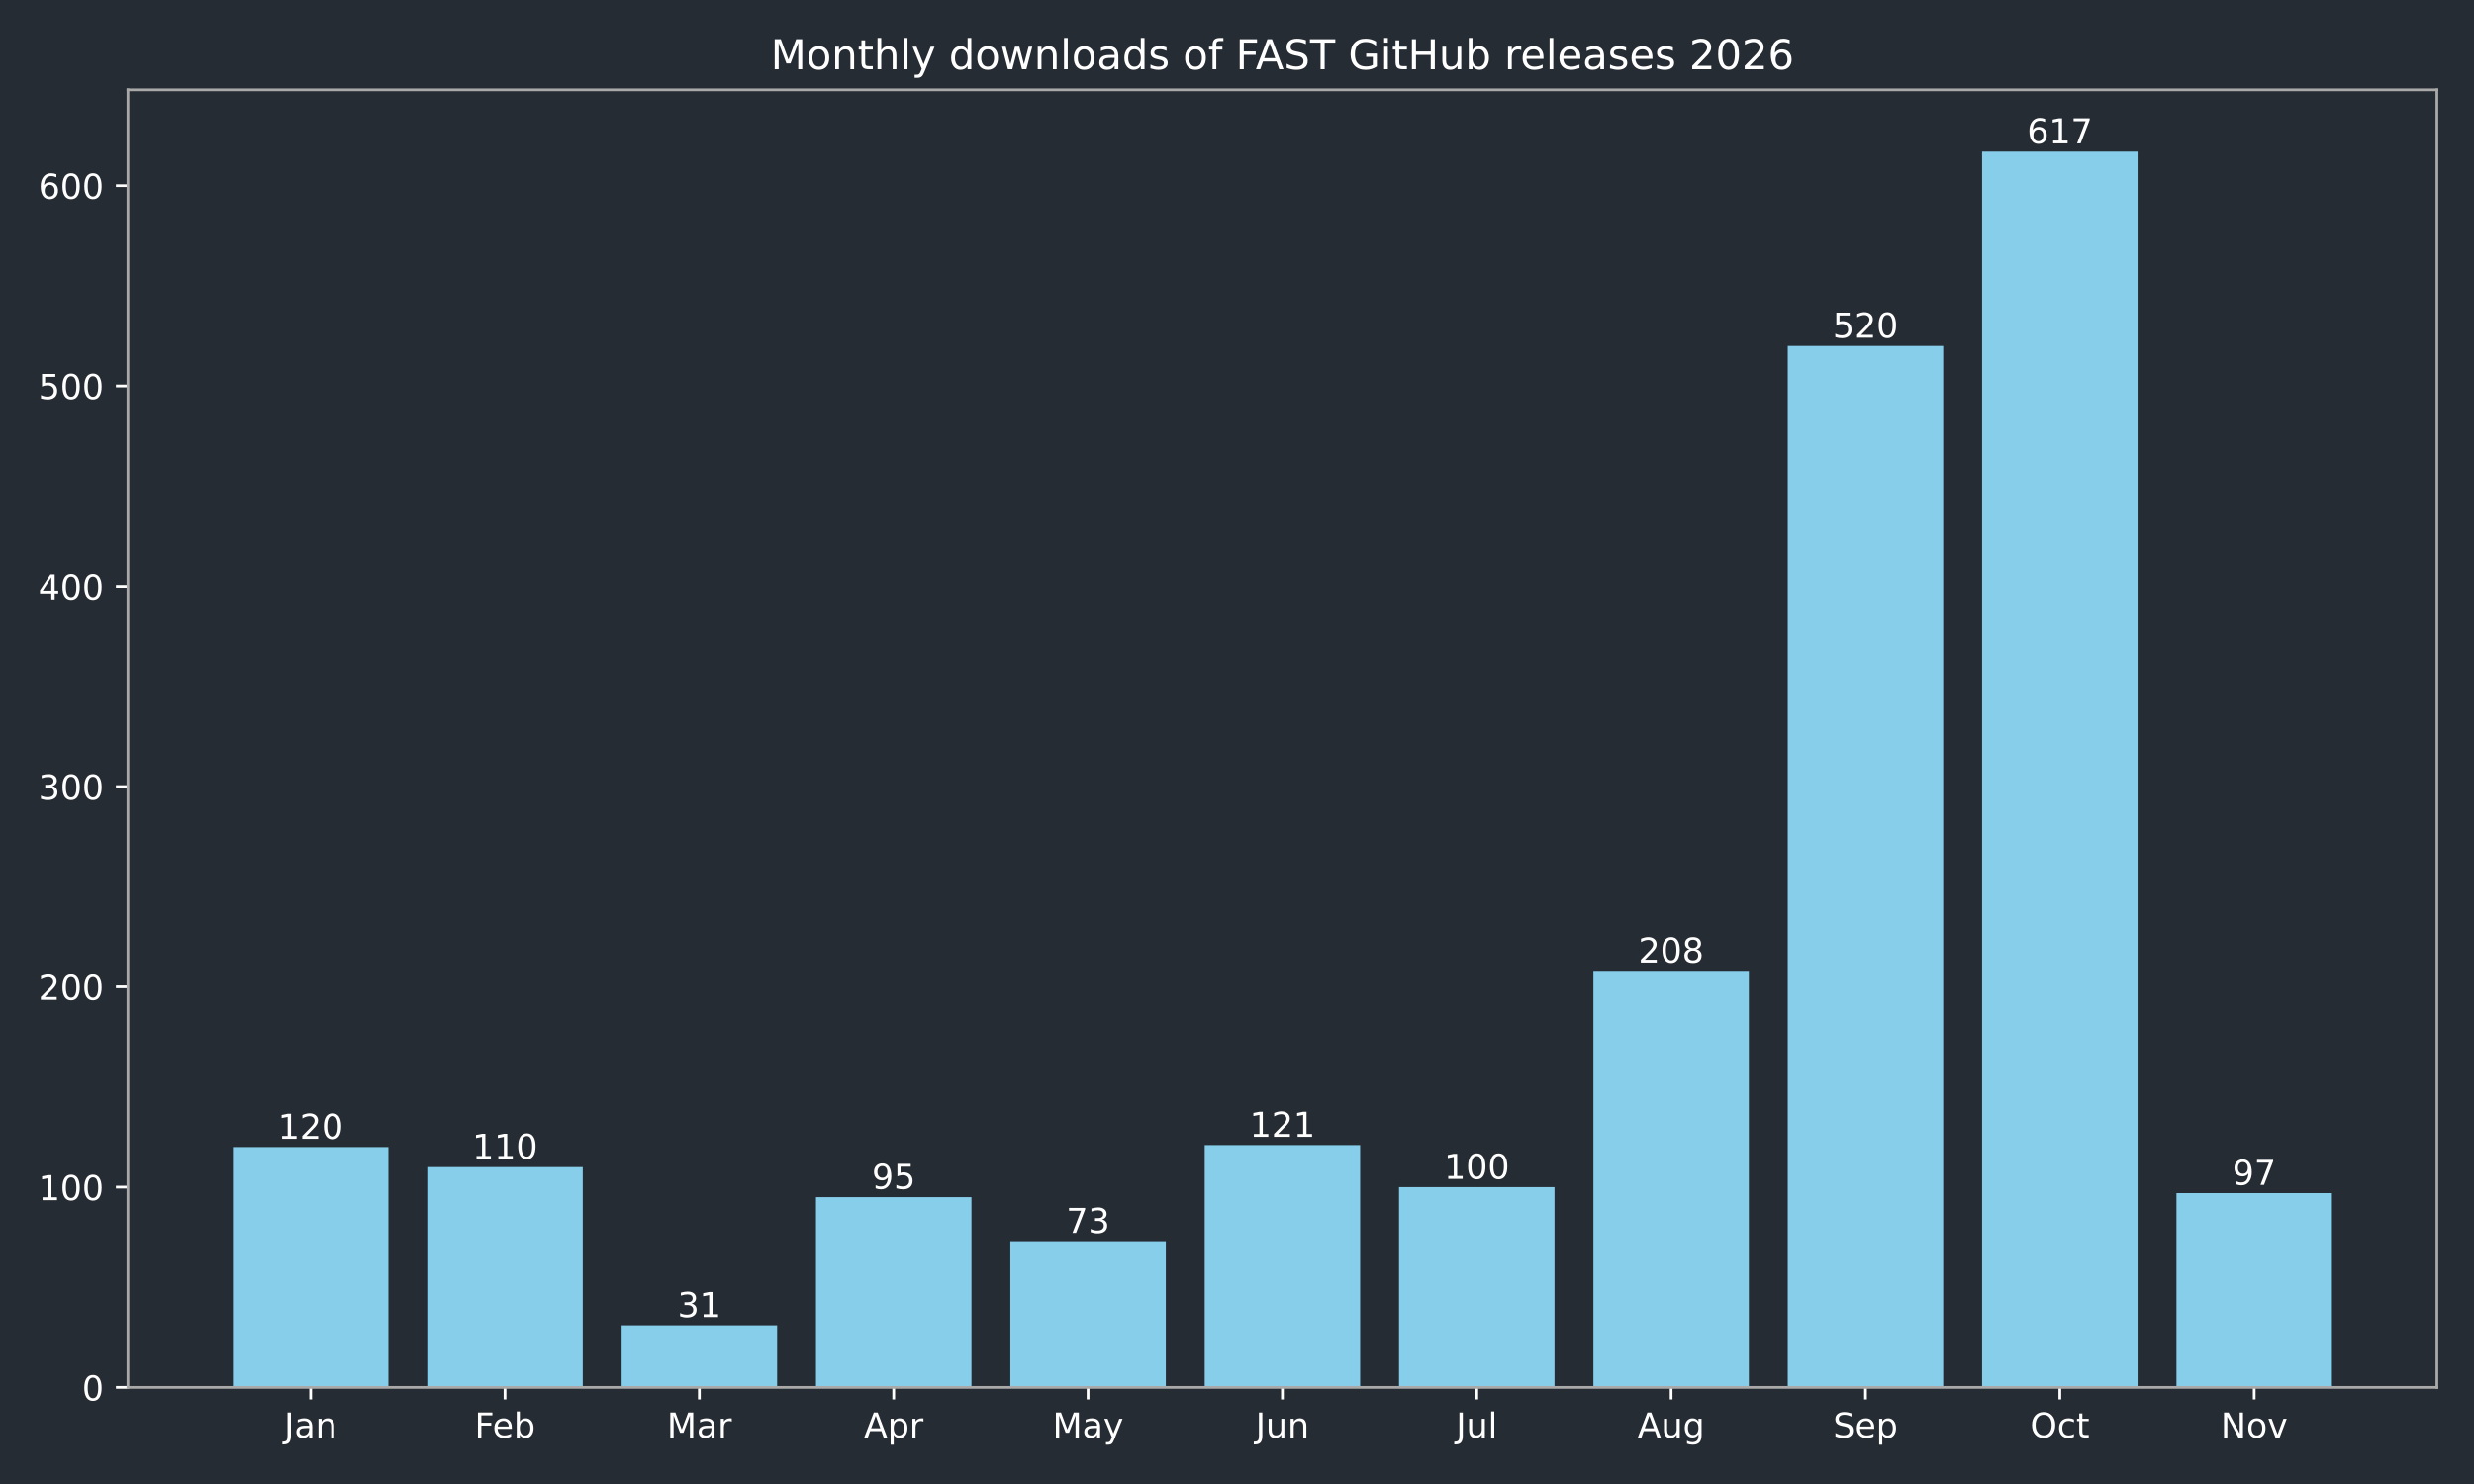
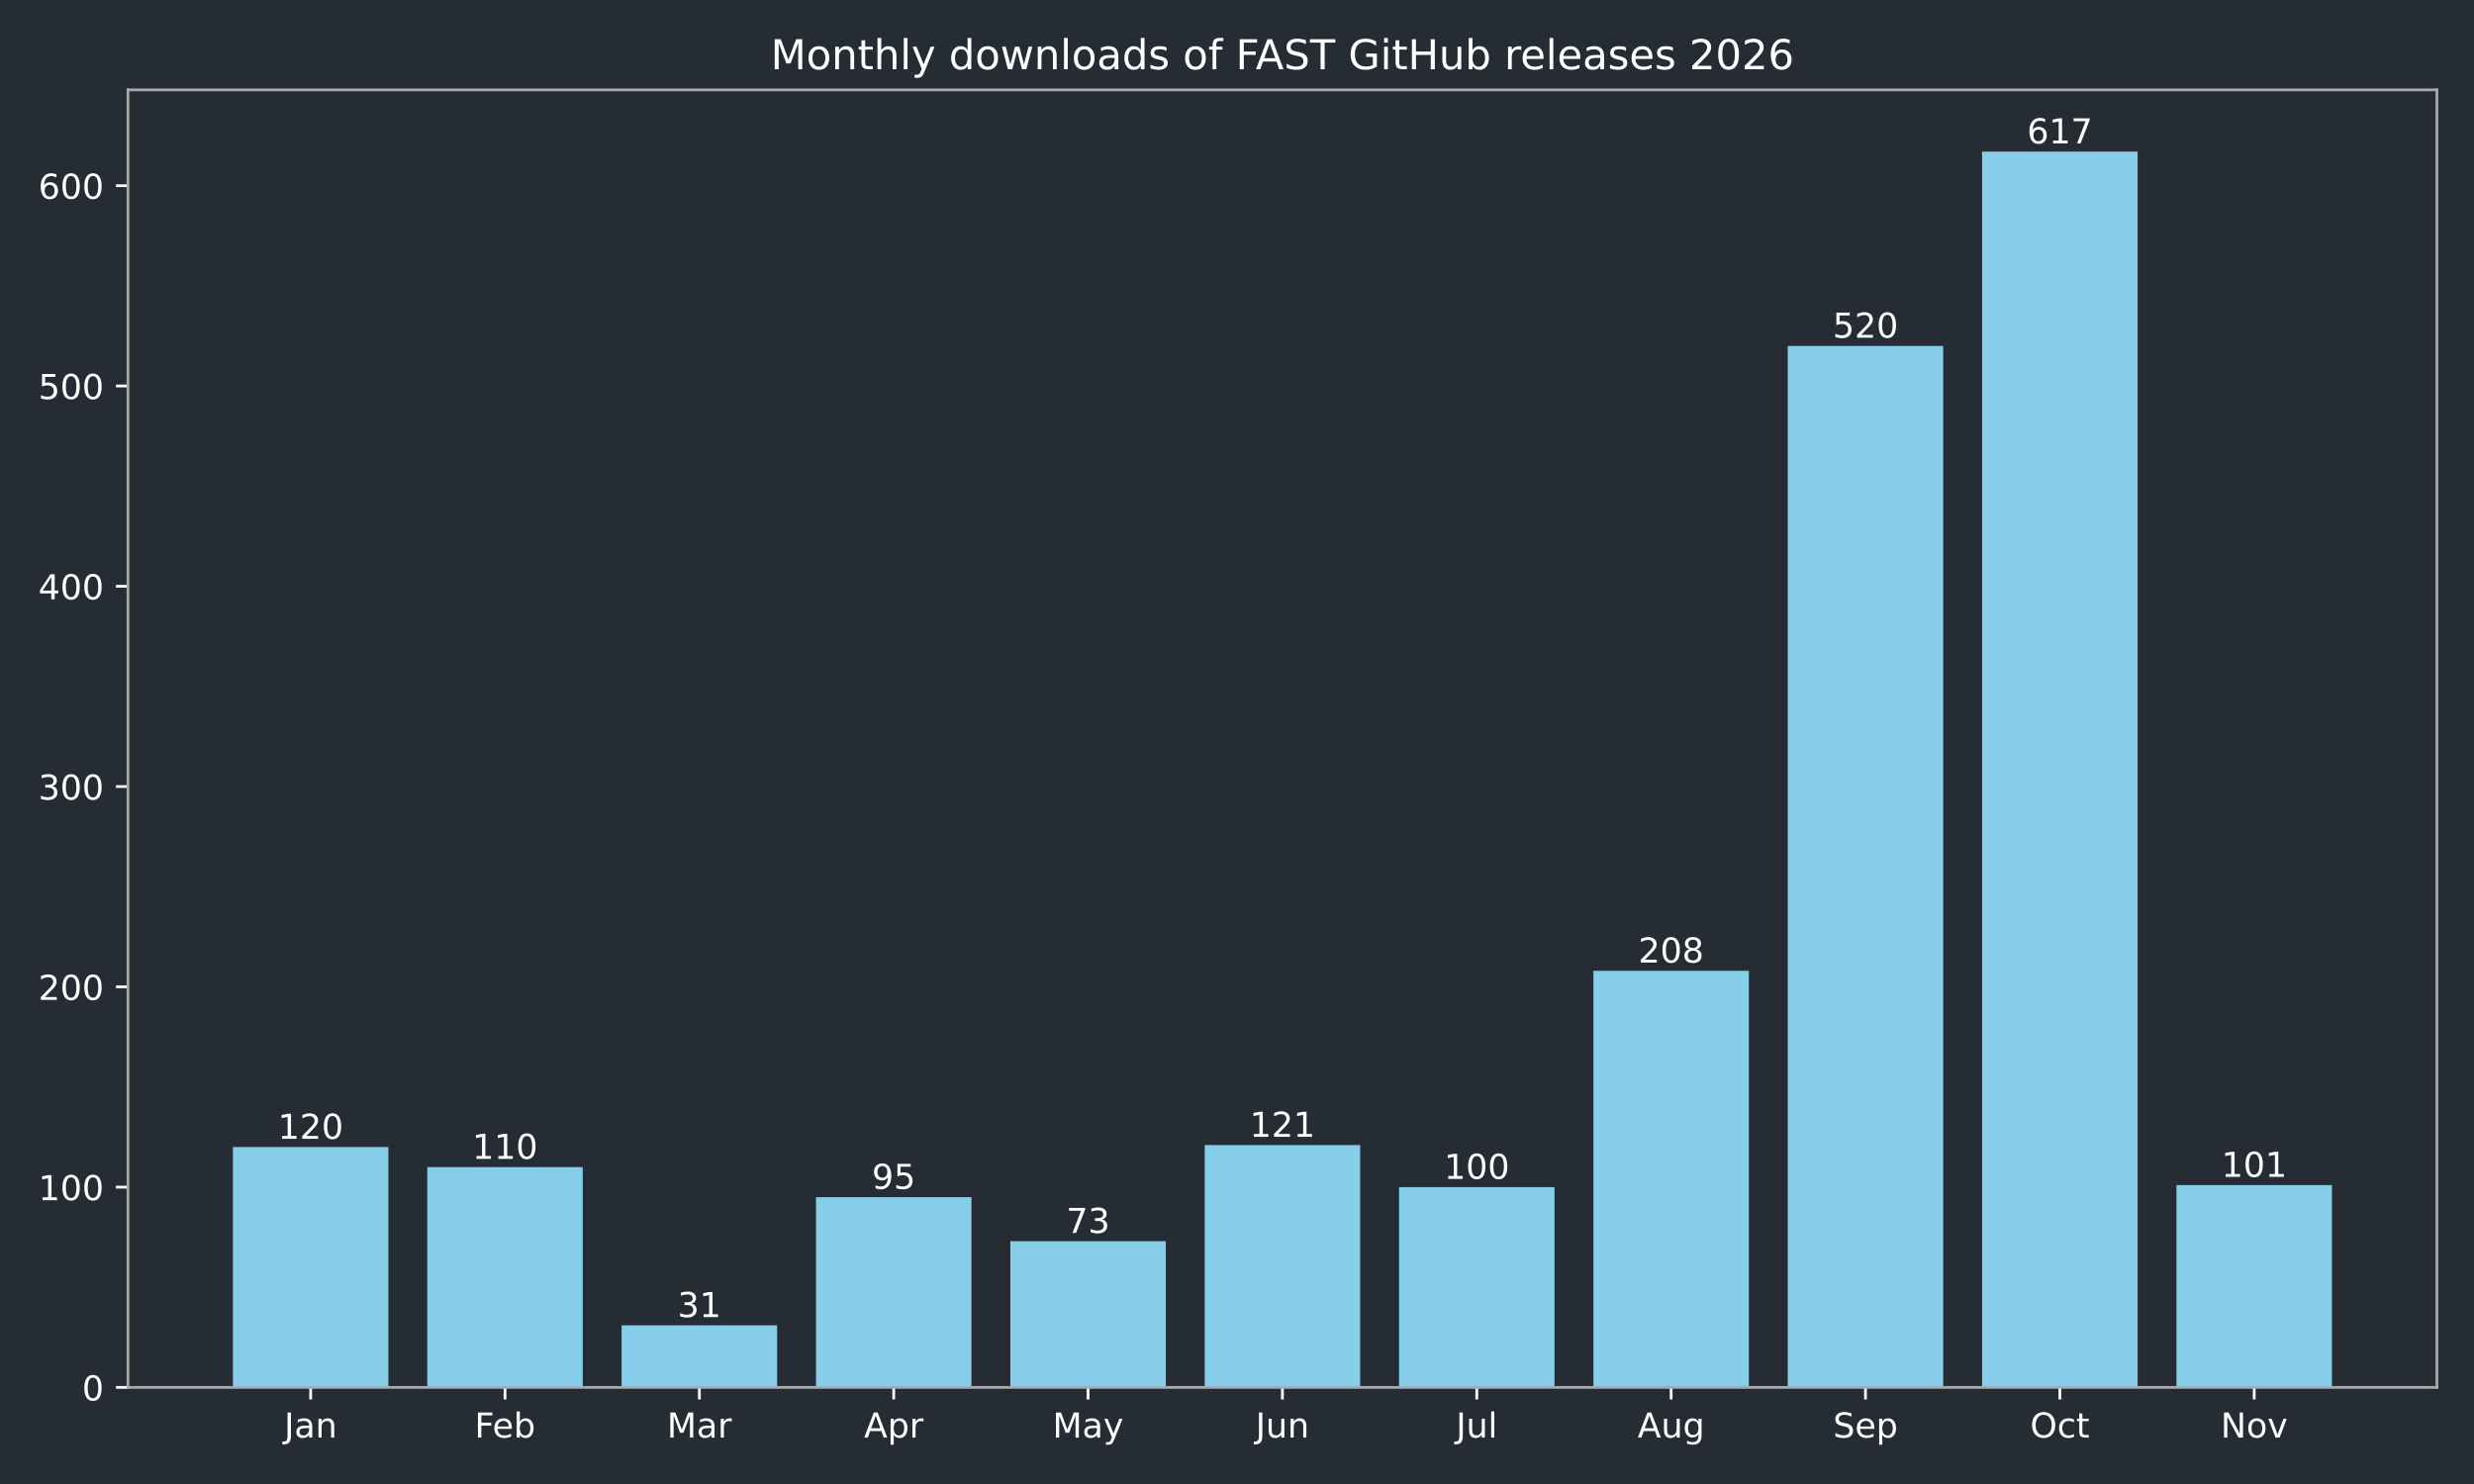
<svg xmlns="http://www.w3.org/2000/svg" xmlns:xlink="http://www.w3.org/1999/xlink" width="720pt" height="432pt" viewBox="0 0 720 432" version="1.1">
  <defs>
    <style type="text/css">*{stroke-linejoin: round; stroke-linecap: butt}</style>
  </defs>
  <g id="figure_1">
    <g id="patch_1">
      <path d="M 0 432  L 720 432  L 720 0  L 0 0  z " style="fill: #262c33" />
    </g>
    <g id="axes_1">
      <g id="patch_2">
        <path d="M 37.24 403.878  L 709.2 403.878  L 709.2 26.16  L 37.24 26.16  z " style="fill: #262c33" />
      </g>
      <g id="patch_3">
-         <path d="M 67.784 403.878  L 113.033 403.878  L 113.033 333.914  L 67.784 333.914  z " clip-path="url(#pc11a0928a8)" style="fill: #87ceeb" />
+         <path d="M 67.784 403.878  L 113.033 403.878  L 113.033 333.914  L 67.784 333.914  z " clip-path="url(#p9e10920377)" style="fill: #87ceeb" />
      </g>
      <g id="patch_4">
-         <path d="M 124.346 403.878  L 169.596 403.878  L 169.596 339.744  L 124.346 339.744  z " clip-path="url(#pc11a0928a8)" style="fill: #87ceeb" />
+         <path d="M 124.346 403.878  L 169.596 403.878  L 169.596 339.744  L 124.346 339.744  z " clip-path="url(#p9e10920377)" style="fill: #87ceeb" />
      </g>
      <g id="patch_5">
-         <path d="M 180.908 403.878  L 226.158 403.878  L 226.158 385.804  L 180.908 385.804  z " clip-path="url(#pc11a0928a8)" style="fill: #87ceeb" />
+         <path d="M 180.908 403.878  L 226.158 403.878  L 226.158 385.804  L 180.908 385.804  z " clip-path="url(#p9e10920377)" style="fill: #87ceeb" />
      </g>
      <g id="patch_6">
-         <path d="M 237.471 403.878  L 282.72 403.878  L 282.72 348.49  L 237.471 348.49  z " clip-path="url(#pc11a0928a8)" style="fill: #87ceeb" />
+         <path d="M 237.471 403.878  L 282.72 403.878  L 282.72 348.49  L 237.471 348.49  z " clip-path="url(#p9e10920377)" style="fill: #87ceeb" />
      </g>
      <g id="patch_7">
-         <path d="M 294.033 403.878  L 339.283 403.878  L 339.283 361.316  L 294.033 361.316  z " clip-path="url(#pc11a0928a8)" style="fill: #87ceeb" />
+         <path d="M 294.033 403.878  L 339.283 403.878  L 339.283 361.316  L 294.033 361.316  z " clip-path="url(#p9e10920377)" style="fill: #87ceeb" />
      </g>
      <g id="patch_8">
-         <path d="M 350.595 403.878  L 395.845 403.878  L 395.845 333.331  L 350.595 333.331  z " clip-path="url(#pc11a0928a8)" style="fill: #87ceeb" />
+         <path d="M 350.595 403.878  L 395.845 403.878  L 395.845 333.331  L 350.595 333.331  z " clip-path="url(#p9e10920377)" style="fill: #87ceeb" />
      </g>
      <g id="patch_9">
-         <path d="M 407.157 403.878  L 452.407 403.878  L 452.407 345.574  L 407.157 345.574  z " clip-path="url(#pc11a0928a8)" style="fill: #87ceeb" />
+         <path d="M 407.157 403.878  L 452.407 403.878  L 452.407 345.574  L 407.157 345.574  z " clip-path="url(#p9e10920377)" style="fill: #87ceeb" />
      </g>
      <g id="patch_10">
-         <path d="M 463.72 403.878  L 508.969 403.878  L 508.969 282.607  L 463.72 282.607  z " clip-path="url(#pc11a0928a8)" style="fill: #87ceeb" />
+         <path d="M 463.72 403.878  L 508.969 403.878  L 508.969 282.607  L 463.72 282.607  z " clip-path="url(#p9e10920377)" style="fill: #87ceeb" />
      </g>
      <g id="patch_11">
-         <path d="M 520.282 403.878  L 565.532 403.878  L 565.532 100.701  L 520.282 100.701  z " clip-path="url(#pc11a0928a8)" style="fill: #87ceeb" />
+         <path d="M 520.282 403.878  L 565.532 403.878  L 565.532 100.701  L 520.282 100.701  z " clip-path="url(#p9e10920377)" style="fill: #87ceeb" />
      </g>
      <g id="patch_12">
-         <path d="M 576.844 403.878  L 622.094 403.878  L 622.094 44.147  L 576.844 44.147  z " clip-path="url(#pc11a0928a8)" style="fill: #87ceeb" />
+         <path d="M 576.844 403.878  L 622.094 403.878  L 622.094 44.147  L 576.844 44.147  z " clip-path="url(#p9e10920377)" style="fill: #87ceeb" />
      </g>
      <g id="patch_13">
-         <path d="M 633.407 403.878  L 678.656 403.878  L 678.656 347.323  L 633.407 347.323  z " clip-path="url(#pc11a0928a8)" style="fill: #87ceeb" />
+         <path d="M 633.407 403.878  L 678.656 403.878  L 678.656 344.991  L 633.407 344.991  z " clip-path="url(#p9e10920377)" style="fill: #87ceeb" />
      </g>
      <g id="matplotlib.axis_1">
        <g id="xtick_1">
          <g id="line2d_1">
            <defs>
-               <path id="m637daa5598" d="M 0 0  L 0 3.5  " style="stroke: #ffffff; stroke-width: 0.8" />
+               <path id="m43252541aa" d="M 0 0  L 0 3.5  " style="stroke: #ffffff; stroke-width: 0.8" />
            </defs>
            <g>
-               <use xlink:href="#m637daa5598" x="90.409" y="403.878" style="fill: #ffffff; stroke: #ffffff; stroke-width: 0.8" />
+               <use xlink:href="#m43252541aa" x="90.409" y="403.878" style="fill: #ffffff; stroke: #ffffff; stroke-width: 0.8" />
            </g>
          </g>
          <g id="text_1">
            <g style="fill: #ffffff" transform="translate(82.70074 418.4753) scale(0.1 -0.1)">
              <defs>
                <path id="DejaVuSans-2d" d="M 628 4666  L 1259 4666  L 1259 325  Q 1259 -519 939 -900  Q 619 -1281 -91 -1281  L -331 -1281  L -331 -750  L -134 -750  Q 284 -750 456 -515  Q 628 -281 628 325  L 628 4666  z " transform="scale(0.015625)" />
                <path id="DejaVuSans-44" d="M 2194 1759  Q 1497 1759 1228 1600  Q 959 1441 959 1056  Q 959 750 1161 570  Q 1363 391 1709 391  Q 2188 391 2477 730  Q 2766 1069 2766 1631  L 2766 1759  L 2194 1759  z M 3341 1997  L 3341 0  L 2766 0  L 2766 531  Q 2569 213 2275 61  Q 1981 -91 1556 -91  Q 1019 -91 701 211  Q 384 513 384 1019  Q 384 1609 779 1909  Q 1175 2209 1959 2209  L 2766 2209  L 2766 2266  Q 2766 2663 2505 2880  Q 2244 3097 1772 3097  Q 1472 3097 1187 3025  Q 903 2953 641 2809  L 641 3341  Q 956 3463 1253 3523  Q 1550 3584 1831 3584  Q 2591 3584 2966 3190  Q 3341 2797 3341 1997  z " transform="scale(0.015625)" />
                <path id="DejaVuSans-51" d="M 3513 2113  L 3513 0  L 2938 0  L 2938 2094  Q 2938 2591 2744 2837  Q 2550 3084 2163 3084  Q 1697 3084 1428 2787  Q 1159 2491 1159 1978  L 1159 0  L 581 0  L 581 3500  L 1159 3500  L 1159 2956  Q 1366 3272 1645 3428  Q 1925 3584 2291 3584  Q 2894 3584 3203 3211  Q 3513 2838 3513 2113  z " transform="scale(0.015625)" />
              </defs>
              <use xlink:href="#DejaVuSans-2d" />
              <use xlink:href="#DejaVuSans-44" transform="translate(29.5 0)" />
              <use xlink:href="#DejaVuSans-51" transform="translate(90.78125 0)" />
            </g>
          </g>
        </g>
        <g id="xtick_2">
          <g id="line2d_2">
            <g>
-               <use xlink:href="#m637daa5598" x="146.971" y="403.878" style="fill: #ffffff; stroke: #ffffff; stroke-width: 0.8" />
+               <use xlink:href="#m43252541aa" x="146.971" y="403.878" style="fill: #ffffff; stroke: #ffffff; stroke-width: 0.8" />
            </g>
          </g>
          <g id="text_2">
            <g style="fill: #ffffff" transform="translate(138.1177 418.4761) scale(0.1 -0.1)">
              <defs>
                <path id="DejaVuSans-29" d="M 628 4666  L 3309 4666  L 3309 4134  L 1259 4134  L 1259 2759  L 3109 2759  L 3109 2228  L 1259 2228  L 1259 0  L 628 0  L 628 4666  z " transform="scale(0.015625)" />
                <path id="DejaVuSans-48" d="M 3597 1894  L 3597 1613  L 953 1613  Q 991 1019 1311 708  Q 1631 397 2203 397  Q 2534 397 2845 478  Q 3156 559 3463 722  L 3463 178  Q 3153 47 2828 -22  Q 2503 -91 2169 -91  Q 1331 -91 842 396  Q 353 884 353 1716  Q 353 2575 817 3079  Q 1281 3584 2069 3584  Q 2775 3584 3186 3129  Q 3597 2675 3597 1894  z M 3022 2063  Q 3016 2534 2758 2815  Q 2500 3097 2075 3097  Q 1594 3097 1305 2825  Q 1016 2553 972 2059  L 3022 2063  z " transform="scale(0.015625)" />
                <path id="DejaVuSans-45" d="M 3116 1747  Q 3116 2381 2855 2742  Q 2594 3103 2138 3103  Q 1681 3103 1420 2742  Q 1159 2381 1159 1747  Q 1159 1113 1420 752  Q 1681 391 2138 391  Q 2594 391 2855 752  Q 3116 1113 3116 1747  z M 1159 2969  Q 1341 3281 1617 3432  Q 1894 3584 2278 3584  Q 2916 3584 3314 3078  Q 3713 2572 3713 1747  Q 3713 922 3314 415  Q 2916 -91 2278 -91  Q 1894 -91 1617 61  Q 1341 213 1159 525  L 1159 0  L 581 0  L 581 4863  L 1159 4863  L 1159 2969  z " transform="scale(0.015625)" />
              </defs>
              <use xlink:href="#DejaVuSans-29" />
              <use xlink:href="#DejaVuSans-48" transform="translate(52.04688 0)" />
              <use xlink:href="#DejaVuSans-45" transform="translate(113.5781 0)" />
            </g>
          </g>
        </g>
        <g id="xtick_3">
          <g id="line2d_3">
            <g>
-               <use xlink:href="#m637daa5598" x="203.533" y="403.878" style="fill: #ffffff; stroke: #ffffff; stroke-width: 0.8" />
+               <use xlink:href="#m43252541aa" x="203.533" y="403.878" style="fill: #ffffff; stroke: #ffffff; stroke-width: 0.8" />
            </g>
          </g>
          <g id="text_3">
            <g style="fill: #ffffff" transform="translate(194.0995 418.4753) scale(0.1 -0.1)">
              <defs>
                <path id="DejaVuSans-30" d="M 628 4666  L 1569 4666  L 2759 1491  L 3956 4666  L 4897 4666  L 4897 0  L 4281 0  L 4281 4097  L 3078 897  L 2444 897  L 1241 4097  L 1241 0  L 628 0  L 628 4666  z " transform="scale(0.015625)" />
                <path id="DejaVuSans-55" d="M 2631 2963  Q 2534 3019 2420 3045  Q 2306 3072 2169 3072  Q 1681 3072 1420 2755  Q 1159 2438 1159 1844  L 1159 0  L 581 0  L 581 3500  L 1159 3500  L 1159 2956  Q 1341 3275 1631 3429  Q 1922 3584 2338 3584  Q 2397 3584 2469 3576  Q 2541 3569 2628 3553  L 2631 2963  z " transform="scale(0.015625)" />
              </defs>
              <use xlink:href="#DejaVuSans-30" />
              <use xlink:href="#DejaVuSans-44" transform="translate(86.28125 0)" />
              <use xlink:href="#DejaVuSans-55" transform="translate(147.5625 0)" />
            </g>
          </g>
        </g>
        <g id="xtick_4">
          <g id="line2d_4">
            <g>
-               <use xlink:href="#m637daa5598" x="260.095" y="403.878" style="fill: #ffffff; stroke: #ffffff; stroke-width: 0.8" />
+               <use xlink:href="#m43252541aa" x="260.095" y="403.878" style="fill: #ffffff; stroke: #ffffff; stroke-width: 0.8" />
            </g>
          </g>
          <g id="text_4">
            <g style="fill: #ffffff" transform="translate(251.4454 418.4753) scale(0.1 -0.1)">
              <defs>
                <path id="DejaVuSans-24" d="M 2188 4044  L 1331 1722  L 3047 1722  L 2188 4044  z M 1831 4666  L 2547 4666  L 4325 0  L 3669 0  L 3244 1197  L 1141 1197  L 716 0  L 50 0  L 1831 4666  z " transform="scale(0.015625)" />
                <path id="DejaVuSans-53" d="M 1159 525  L 1159 -1331  L 581 -1331  L 581 3500  L 1159 3500  L 1159 2969  Q 1341 3281 1617 3432  Q 1894 3584 2278 3584  Q 2916 3584 3314 3078  Q 3713 2572 3713 1747  Q 3713 922 3314 415  Q 2916 -91 2278 -91  Q 1894 -91 1617 61  Q 1341 213 1159 525  z M 3116 1747  Q 3116 2381 2855 2742  Q 2594 3103 2138 3103  Q 1681 3103 1420 2742  Q 1159 2381 1159 1747  Q 1159 1113 1420 752  Q 1681 391 2138 391  Q 2594 391 2855 752  Q 3116 1113 3116 1747  z " transform="scale(0.015625)" />
              </defs>
              <use xlink:href="#DejaVuSans-24" />
              <use xlink:href="#DejaVuSans-53" transform="translate(68.40625 0)" />
              <use xlink:href="#DejaVuSans-55" transform="translate(131.8906 0)" />
            </g>
          </g>
        </g>
        <g id="xtick_5">
          <g id="line2d_5">
            <g>
-               <use xlink:href="#m637daa5598" x="316.658" y="403.878" style="fill: #ffffff; stroke: #ffffff; stroke-width: 0.8" />
+               <use xlink:href="#m43252541aa" x="316.658" y="403.878" style="fill: #ffffff; stroke: #ffffff; stroke-width: 0.8" />
            </g>
          </g>
          <g id="text_5">
            <g style="fill: #ffffff" transform="translate(306.3202 418.4753) scale(0.1 -0.1)">
              <defs>
                <path id="DejaVuSans-5c" d="M 2059 -325  Q 1816 -950 1584 -1140  Q 1353 -1331 966 -1331  L 506 -1331  L 506 -850  L 844 -850  Q 1081 -850 1212 -737  Q 1344 -625 1503 -206  L 1606 56  L 191 3500  L 800 3500  L 1894 763  L 2988 3500  L 3597 3500  L 2059 -325  z " transform="scale(0.015625)" />
              </defs>
              <use xlink:href="#DejaVuSans-30" />
              <use xlink:href="#DejaVuSans-44" transform="translate(86.28125 0)" />
              <use xlink:href="#DejaVuSans-5c" transform="translate(147.5625 0)" />
            </g>
          </g>
        </g>
        <g id="xtick_6">
          <g id="line2d_6">
            <g>
-               <use xlink:href="#m637daa5598" x="373.22" y="403.878" style="fill: #ffffff; stroke: #ffffff; stroke-width: 0.8" />
+               <use xlink:href="#m43252541aa" x="373.22" y="403.878" style="fill: #ffffff; stroke: #ffffff; stroke-width: 0.8" />
            </g>
          </g>
          <g id="text_6">
            <g style="fill: #ffffff" transform="translate(365.4075 418.4753) scale(0.1 -0.1)">
              <defs>
                <path id="DejaVuSans-58" d="M 544 1381  L 544 3500  L 1119 3500  L 1119 1403  Q 1119 906 1312 657  Q 1506 409 1894 409  Q 2359 409 2629 706  Q 2900 1003 2900 1516  L 2900 3500  L 3475 3500  L 3475 0  L 2900 0  L 2900 538  Q 2691 219 2414 64  Q 2138 -91 1772 -91  Q 1169 -91 856 284  Q 544 659 544 1381  z M 1991 3584  L 1991 3584  z " transform="scale(0.015625)" />
              </defs>
              <use xlink:href="#DejaVuSans-2d" />
              <use xlink:href="#DejaVuSans-58" transform="translate(29.5 0)" />
              <use xlink:href="#DejaVuSans-51" transform="translate(92.875 0)" />
            </g>
          </g>
        </g>
        <g id="xtick_7">
          <g id="line2d_7">
            <g>
-               <use xlink:href="#m637daa5598" x="429.782" y="403.878" style="fill: #ffffff; stroke: #ffffff; stroke-width: 0.8" />
+               <use xlink:href="#m43252541aa" x="429.782" y="403.878" style="fill: #ffffff; stroke: #ffffff; stroke-width: 0.8" />
            </g>
          </g>
          <g id="text_7">
            <g style="fill: #ffffff" transform="translate(423.7495 418.4761) scale(0.1 -0.1)">
              <defs>
                <path id="DejaVuSans-4f" d="M 603 4863  L 1178 4863  L 1178 0  L 603 0  L 603 4863  z " transform="scale(0.015625)" />
              </defs>
              <use xlink:href="#DejaVuSans-2d" />
              <use xlink:href="#DejaVuSans-58" transform="translate(29.5 0)" />
              <use xlink:href="#DejaVuSans-4f" transform="translate(92.875 0)" />
            </g>
          </g>
        </g>
        <g id="xtick_8">
          <g id="line2d_8">
            <g>
-               <use xlink:href="#m637daa5598" x="486.345" y="403.878" style="fill: #ffffff; stroke: #ffffff; stroke-width: 0.8" />
+               <use xlink:href="#m43252541aa" x="486.345" y="403.878" style="fill: #ffffff; stroke: #ffffff; stroke-width: 0.8" />
            </g>
          </g>
          <g id="text_8">
            <g style="fill: #ffffff" transform="translate(476.5813 418.4753) scale(0.1 -0.1)">
              <defs>
                <path id="DejaVuSans-4a" d="M 2906 1791  Q 2906 2416 2648 2759  Q 2391 3103 1925 3103  Q 1463 3103 1205 2759  Q 947 2416 947 1791  Q 947 1169 1205 825  Q 1463 481 1925 481  Q 2391 481 2648 825  Q 2906 1169 2906 1791  z M 3481 434  Q 3481 -459 3084 -895  Q 2688 -1331 1869 -1331  Q 1566 -1331 1297 -1286  Q 1028 -1241 775 -1147  L 775 -588  Q 1028 -725 1275 -790  Q 1522 -856 1778 -856  Q 2344 -856 2625 -561  Q 2906 -266 2906 331  L 2906 616  Q 2728 306 2450 153  Q 2172 0 1784 0  Q 1141 0 747 490  Q 353 981 353 1791  Q 353 2603 747 3093  Q 1141 3584 1784 3584  Q 2172 3584 2450 3431  Q 2728 3278 2906 2969  L 2906 3500  L 3481 3500  L 3481 434  z " transform="scale(0.015625)" />
              </defs>
              <use xlink:href="#DejaVuSans-24" />
              <use xlink:href="#DejaVuSans-58" transform="translate(68.40625 0)" />
              <use xlink:href="#DejaVuSans-4a" transform="translate(131.7812 0)" />
            </g>
          </g>
        </g>
        <g id="xtick_9">
          <g id="line2d_9">
            <g>
-               <use xlink:href="#m637daa5598" x="542.907" y="403.878" style="fill: #ffffff; stroke: #ffffff; stroke-width: 0.8" />
+               <use xlink:href="#m43252541aa" x="542.907" y="403.878" style="fill: #ffffff; stroke: #ffffff; stroke-width: 0.8" />
            </g>
          </g>
          <g id="text_9">
            <g style="fill: #ffffff" transform="translate(533.4819 418.4753) scale(0.1 -0.1)">
              <defs>
                <path id="DejaVuSans-36" d="M 3425 4513  L 3425 3897  Q 3066 4069 2747 4153  Q 2428 4238 2131 4238  Q 1616 4238 1336 4038  Q 1056 3838 1056 3469  Q 1056 3159 1242 3001  Q 1428 2844 1947 2747  L 2328 2669  Q 3034 2534 3370 2195  Q 3706 1856 3706 1288  Q 3706 609 3251 259  Q 2797 -91 1919 -91  Q 1588 -91 1214 -16  Q 841 59 441 206  L 441 856  Q 825 641 1194 531  Q 1563 422 1919 422  Q 2459 422 2753 634  Q 3047 847 3047 1241  Q 3047 1584 2836 1778  Q 2625 1972 2144 2069  L 1759 2144  Q 1053 2284 737 2584  Q 422 2884 422 3419  Q 422 4038 858 4394  Q 1294 4750 2059 4750  Q 2388 4750 2728 4690  Q 3069 4631 3425 4513  z " transform="scale(0.015625)" />
              </defs>
              <use xlink:href="#DejaVuSans-36" />
              <use xlink:href="#DejaVuSans-48" transform="translate(63.48438 0)" />
              <use xlink:href="#DejaVuSans-53" transform="translate(125.0156 0)" />
            </g>
          </g>
        </g>
        <g id="xtick_10">
          <g id="line2d_10">
            <g>
-               <use xlink:href="#m637daa5598" x="599.469" y="403.878" style="fill: #ffffff; stroke: #ffffff; stroke-width: 0.8" />
+               <use xlink:href="#m43252541aa" x="599.469" y="403.878" style="fill: #ffffff; stroke: #ffffff; stroke-width: 0.8" />
            </g>
          </g>
          <g id="text_10">
            <g style="fill: #ffffff" transform="translate(590.8238 418.4753) scale(0.1 -0.1)">
              <defs>
                <path id="DejaVuSans-32" d="M 2522 4238  Q 1834 4238 1429 3725  Q 1025 3213 1025 2328  Q 1025 1447 1429 934  Q 1834 422 2522 422  Q 3209 422 3611 934  Q 4013 1447 4013 2328  Q 4013 3213 3611 3725  Q 3209 4238 2522 4238  z M 2522 4750  Q 3503 4750 4090 4092  Q 4678 3434 4678 2328  Q 4678 1225 4090 567  Q 3503 -91 2522 -91  Q 1538 -91 948 565  Q 359 1222 359 2328  Q 359 3434 948 4092  Q 1538 4750 2522 4750  z " transform="scale(0.015625)" />
                <path id="DejaVuSans-46" d="M 3122 3366  L 3122 2828  Q 2878 2963 2633 3030  Q 2388 3097 2138 3097  Q 1578 3097 1268 2742  Q 959 2388 959 1747  Q 959 1106 1268 751  Q 1578 397 2138 397  Q 2388 397 2633 464  Q 2878 531 3122 666  L 3122 134  Q 2881 22 2623 -34  Q 2366 -91 2075 -91  Q 1284 -91 818 406  Q 353 903 353 1747  Q 353 2603 823 3093  Q 1294 3584 2113 3584  Q 2378 3584 2631 3529  Q 2884 3475 3122 3366  z " transform="scale(0.015625)" />
                <path id="DejaVuSans-57" d="M 1172 4494  L 1172 3500  L 2356 3500  L 2356 3053  L 1172 3053  L 1172 1153  Q 1172 725 1289 603  Q 1406 481 1766 481  L 2356 481  L 2356 0  L 1766 0  Q 1100 0 847 248  Q 594 497 594 1153  L 594 3053  L 172 3053  L 172 3500  L 594 3500  L 594 4494  L 1172 4494  z " transform="scale(0.015625)" />
              </defs>
              <use xlink:href="#DejaVuSans-32" />
              <use xlink:href="#DejaVuSans-46" transform="translate(78.71875 0)" />
              <use xlink:href="#DejaVuSans-57" transform="translate(133.7031 0)" />
            </g>
          </g>
        </g>
        <g id="xtick_11">
          <g id="line2d_11">
            <g>
-               <use xlink:href="#m637daa5598" x="656.031" y="403.878" style="fill: #ffffff; stroke: #ffffff; stroke-width: 0.8" />
+               <use xlink:href="#m43252541aa" x="656.031" y="403.878" style="fill: #ffffff; stroke: #ffffff; stroke-width: 0.8" />
            </g>
          </g>
          <g id="text_11">
            <g style="fill: #ffffff" transform="translate(646.2721 418.4753) scale(0.1 -0.1)">
              <defs>
                <path id="DejaVuSans-31" d="M 628 4666  L 1478 4666  L 3547 763  L 3547 4666  L 4159 4666  L 4159 0  L 3309 0  L 1241 3903  L 1241 0  L 628 0  L 628 4666  z " transform="scale(0.015625)" />
                <path id="DejaVuSans-52" d="M 1959 3097  Q 1497 3097 1228 2736  Q 959 2375 959 1747  Q 959 1119 1226 758  Q 1494 397 1959 397  Q 2419 397 2687 759  Q 2956 1122 2956 1747  Q 2956 2369 2687 2733  Q 2419 3097 1959 3097  z M 1959 3584  Q 2709 3584 3137 3096  Q 3566 2609 3566 1747  Q 3566 888 3137 398  Q 2709 -91 1959 -91  Q 1206 -91 779 398  Q 353 888 353 1747  Q 353 2609 779 3096  Q 1206 3584 1959 3584  z " transform="scale(0.015625)" />
                <path id="DejaVuSans-59" d="M 191 3500  L 800 3500  L 1894 563  L 2988 3500  L 3597 3500  L 2284 0  L 1503 0  L 191 3500  z " transform="scale(0.015625)" />
              </defs>
              <use xlink:href="#DejaVuSans-31" />
              <use xlink:href="#DejaVuSans-52" transform="translate(74.8125 0)" />
              <use xlink:href="#DejaVuSans-59" transform="translate(136 0)" />
            </g>
          </g>
        </g>
      </g>
      <g id="matplotlib.axis_2">
        <g id="ytick_1">
          <g id="line2d_12">
            <defs>
-               <path id="m7712832f1e" d="M 0 0  L -3.5 0  " style="stroke: #ffffff; stroke-width: 0.8" />
+               <path id="m1a90cac198" d="M 0 0  L -3.5 0  " style="stroke: #ffffff; stroke-width: 0.8" />
            </defs>
            <g>
-               <use xlink:href="#m7712832f1e" x="37.24" y="403.878" style="fill: #ffffff; stroke: #ffffff; stroke-width: 0.8" />
+               <use xlink:href="#m1a90cac198" x="37.24" y="403.878" style="fill: #ffffff; stroke: #ffffff; stroke-width: 0.8" />
            </g>
          </g>
          <g id="text_12">
            <g style="fill: #ffffff" transform="translate(23.8775 407.6765) scale(0.1 -0.1)">
              <defs>
                <path id="DejaVuSans-13" d="M 2034 4250  Q 1547 4250 1301 3770  Q 1056 3291 1056 2328  Q 1056 1369 1301 889  Q 1547 409 2034 409  Q 2525 409 2770 889  Q 3016 1369 3016 2328  Q 3016 3291 2770 3770  Q 2525 4250 2034 4250  z M 2034 4750  Q 2819 4750 3233 4129  Q 3647 3509 3647 2328  Q 3647 1150 3233 529  Q 2819 -91 2034 -91  Q 1250 -91 836 529  Q 422 1150 422 2328  Q 422 3509 836 4129  Q 1250 4750 2034 4750  z " transform="scale(0.015625)" />
              </defs>
              <use xlink:href="#DejaVuSans-13" />
            </g>
          </g>
        </g>
        <g id="ytick_2">
          <g id="line2d_13">
            <g>
-               <use xlink:href="#m7712832f1e" x="37.24" y="345.574" style="fill: #ffffff; stroke: #ffffff; stroke-width: 0.8" />
+               <use xlink:href="#m1a90cac198" x="37.24" y="345.574" style="fill: #ffffff; stroke: #ffffff; stroke-width: 0.8" />
            </g>
          </g>
          <g id="text_13">
            <g style="fill: #ffffff" transform="translate(11.1525 349.3732) scale(0.1 -0.1)">
              <defs>
                <path id="DejaVuSans-14" d="M 794 531  L 1825 531  L 1825 4091  L 703 3866  L 703 4441  L 1819 4666  L 2450 4666  L 2450 531  L 3481 531  L 3481 0  L 794 0  L 794 531  z " transform="scale(0.015625)" />
              </defs>
              <use xlink:href="#DejaVuSans-14" />
              <use xlink:href="#DejaVuSans-13" transform="translate(63.625 0)" />
              <use xlink:href="#DejaVuSans-13" transform="translate(127.25 0)" />
            </g>
          </g>
        </g>
        <g id="ytick_3">
          <g id="line2d_14">
            <g>
-               <use xlink:href="#m7712832f1e" x="37.24" y="287.271" style="fill: #ffffff; stroke: #ffffff; stroke-width: 0.8" />
+               <use xlink:href="#m1a90cac198" x="37.24" y="287.271" style="fill: #ffffff; stroke: #ffffff; stroke-width: 0.8" />
            </g>
          </g>
          <g id="text_14">
            <g style="fill: #ffffff" transform="translate(11.1525 291.07) scale(0.1 -0.1)">
              <defs>
                <path id="DejaVuSans-15" d="M 1228 531  L 3431 531  L 3431 0  L 469 0  L 469 531  Q 828 903 1448 1529  Q 2069 2156 2228 2338  Q 2531 2678 2651 2914  Q 2772 3150 2772 3378  Q 2772 3750 2511 3984  Q 2250 4219 1831 4219  Q 1534 4219 1204 4116  Q 875 4013 500 3803  L 500 4441  Q 881 4594 1212 4672  Q 1544 4750 1819 4750  Q 2544 4750 2975 4387  Q 3406 4025 3406 3419  Q 3406 3131 3298 2873  Q 3191 2616 2906 2266  Q 2828 2175 2409 1742  Q 1991 1309 1228 531  z " transform="scale(0.015625)" />
              </defs>
              <use xlink:href="#DejaVuSans-15" />
              <use xlink:href="#DejaVuSans-13" transform="translate(63.625 0)" />
              <use xlink:href="#DejaVuSans-13" transform="translate(127.25 0)" />
            </g>
          </g>
        </g>
        <g id="ytick_4">
          <g id="line2d_15">
            <g>
-               <use xlink:href="#m7712832f1e" x="37.24" y="228.968" style="fill: #ffffff; stroke: #ffffff; stroke-width: 0.8" />
+               <use xlink:href="#m1a90cac198" x="37.24" y="228.968" style="fill: #ffffff; stroke: #ffffff; stroke-width: 0.8" />
            </g>
          </g>
          <g id="text_15">
            <g style="fill: #ffffff" transform="translate(11.1525 232.7667) scale(0.1 -0.1)">
              <defs>
                <path id="DejaVuSans-16" d="M 2597 2516  Q 3050 2419 3304 2112  Q 3559 1806 3559 1356  Q 3559 666 3084 287  Q 2609 -91 1734 -91  Q 1441 -91 1130 -33  Q 819 25 488 141  L 488 750  Q 750 597 1062 519  Q 1375 441 1716 441  Q 2309 441 2620 675  Q 2931 909 2931 1356  Q 2931 1769 2642 2001  Q 2353 2234 1838 2234  L 1294 2234  L 1294 2753  L 1863 2753  Q 2328 2753 2575 2939  Q 2822 3125 2822 3475  Q 2822 3834 2567 4026  Q 2313 4219 1838 4219  Q 1578 4219 1281 4162  Q 984 4106 628 3988  L 628 4550  Q 988 4650 1302 4700  Q 1616 4750 1894 4750  Q 2613 4750 3031 4423  Q 3450 4097 3450 3541  Q 3450 3153 3228 2886  Q 3006 2619 2597 2516  z " transform="scale(0.015625)" />
              </defs>
              <use xlink:href="#DejaVuSans-16" />
              <use xlink:href="#DejaVuSans-13" transform="translate(63.625 0)" />
              <use xlink:href="#DejaVuSans-13" transform="translate(127.25 0)" />
            </g>
          </g>
        </g>
        <g id="ytick_5">
          <g id="line2d_16">
            <g>
-               <use xlink:href="#m7712832f1e" x="37.24" y="170.665" style="fill: #ffffff; stroke: #ffffff; stroke-width: 0.8" />
+               <use xlink:href="#m1a90cac198" x="37.24" y="170.665" style="fill: #ffffff; stroke: #ffffff; stroke-width: 0.8" />
            </g>
          </g>
          <g id="text_16">
            <g style="fill: #ffffff" transform="translate(11.1525 174.4635) scale(0.1 -0.1)">
              <defs>
                <path id="DejaVuSans-17" d="M 2419 4116  L 825 1625  L 2419 1625  L 2419 4116  z M 2253 4666  L 3047 4666  L 3047 1625  L 3713 1625  L 3713 1100  L 3047 1100  L 3047 0  L 2419 0  L 2419 1100  L 313 1100  L 313 1709  L 2253 4666  z " transform="scale(0.015625)" />
              </defs>
              <use xlink:href="#DejaVuSans-17" />
              <use xlink:href="#DejaVuSans-13" transform="translate(63.625 0)" />
              <use xlink:href="#DejaVuSans-13" transform="translate(127.25 0)" />
            </g>
          </g>
        </g>
        <g id="ytick_6">
          <g id="line2d_17">
            <g>
-               <use xlink:href="#m7712832f1e" x="37.24" y="112.361" style="fill: #ffffff; stroke: #ffffff; stroke-width: 0.8" />
+               <use xlink:href="#m1a90cac198" x="37.24" y="112.361" style="fill: #ffffff; stroke: #ffffff; stroke-width: 0.8" />
            </g>
          </g>
          <g id="text_17">
            <g style="fill: #ffffff" transform="translate(11.1525 116.1602) scale(0.1 -0.1)">
              <defs>
                <path id="DejaVuSans-18" d="M 691 4666  L 3169 4666  L 3169 4134  L 1269 4134  L 1269 2991  Q 1406 3038 1543 3061  Q 1681 3084 1819 3084  Q 2600 3084 3056 2656  Q 3513 2228 3513 1497  Q 3513 744 3044 326  Q 2575 -91 1722 -91  Q 1428 -91 1123 -41  Q 819 9 494 109  L 494 744  Q 775 591 1075 516  Q 1375 441 1709 441  Q 2250 441 2565 725  Q 2881 1009 2881 1497  Q 2881 1984 2565 2268  Q 2250 2553 1709 2553  Q 1456 2553 1204 2497  Q 953 2441 691 2322  L 691 4666  z " transform="scale(0.015625)" />
              </defs>
              <use xlink:href="#DejaVuSans-18" />
              <use xlink:href="#DejaVuSans-13" transform="translate(63.625 0)" />
              <use xlink:href="#DejaVuSans-13" transform="translate(127.25 0)" />
            </g>
          </g>
        </g>
        <g id="ytick_7">
          <g id="line2d_18">
            <g>
-               <use xlink:href="#m7712832f1e" x="37.24" y="54.058" style="fill: #ffffff; stroke: #ffffff; stroke-width: 0.8" />
+               <use xlink:href="#m1a90cac198" x="37.24" y="54.058" style="fill: #ffffff; stroke: #ffffff; stroke-width: 0.8" />
            </g>
          </g>
          <g id="text_18">
            <g style="fill: #ffffff" transform="translate(11.1525 57.85694) scale(0.1 -0.1)">
              <defs>
                <path id="DejaVuSans-19" d="M 2113 2584  Q 1688 2584 1439 2293  Q 1191 2003 1191 1497  Q 1191 994 1439 701  Q 1688 409 2113 409  Q 2538 409 2786 701  Q 3034 994 3034 1497  Q 3034 2003 2786 2293  Q 2538 2584 2113 2584  z M 3366 4563  L 3366 3988  Q 3128 4100 2886 4159  Q 2644 4219 2406 4219  Q 1781 4219 1451 3797  Q 1122 3375 1075 2522  Q 1259 2794 1537 2939  Q 1816 3084 2150 3084  Q 2853 3084 3261 2657  Q 3669 2231 3669 1497  Q 3669 778 3244 343  Q 2819 -91 2113 -91  Q 1303 -91 875 529  Q 447 1150 447 2328  Q 447 3434 972 4092  Q 1497 4750 2381 4750  Q 2619 4750 2861 4703  Q 3103 4656 3366 4563  z " transform="scale(0.015625)" />
              </defs>
              <use xlink:href="#DejaVuSans-19" />
              <use xlink:href="#DejaVuSans-13" transform="translate(63.625 0)" />
              <use xlink:href="#DejaVuSans-13" transform="translate(127.25 0)" />
            </g>
          </g>
        </g>
      </g>
      <g id="patch_14">
        <path d="M 37.24 403.878  L 37.24 26.16  " style="fill: none; stroke: #a9a9a9; stroke-width: 0.8; stroke-linejoin: miter; stroke-linecap: square" />
      </g>
      <g id="patch_15">
        <path d="M 709.2 403.878  L 709.2 26.16  " style="fill: none; stroke: #a9a9a9; stroke-width: 0.8; stroke-linejoin: miter; stroke-linecap: square" />
      </g>
      <g id="patch_16">
        <path d="M 37.24 403.878  L 709.2 403.878  " style="fill: none; stroke: #a9a9a9; stroke-width: 0.8; stroke-linejoin: miter; stroke-linecap: square" />
      </g>
      <g id="patch_17">
        <path d="M 37.24 26.16  L 709.2 26.16  " style="fill: none; stroke: #a9a9a9; stroke-width: 0.8; stroke-linejoin: miter; stroke-linecap: square" />
      </g>
      <g id="text_19">
        <g style="fill: #ffffff" transform="translate(80.8648 331.5114) scale(0.1 -0.1)">
          <use xlink:href="#DejaVuSans-14" />
          <use xlink:href="#DejaVuSans-15" transform="translate(63.625 0)" />
          <use xlink:href="#DejaVuSans-13" transform="translate(127.25 0)" />
        </g>
      </g>
      <g id="text_20">
        <g style="fill: #ffffff" transform="translate(137.4271 337.3417) scale(0.1 -0.1)">
          <use xlink:href="#DejaVuSans-14" />
          <use xlink:href="#DejaVuSans-14" transform="translate(63.625 0)" />
          <use xlink:href="#DejaVuSans-13" transform="translate(127.25 0)" />
        </g>
      </g>
      <g id="text_21">
        <g style="fill: #ffffff" transform="translate(197.1706 383.4013) scale(0.1 -0.1)">
          <use xlink:href="#DejaVuSans-16" />
          <use xlink:href="#DejaVuSans-14" transform="translate(63.625 0)" />
        </g>
      </g>
      <g id="text_22">
        <g style="fill: #ffffff" transform="translate(253.7329 346.0872) scale(0.1 -0.1)">
          <defs>
            <path id="DejaVuSans-1c" d="M 703 97  L 703 672  Q 941 559 1184 500  Q 1428 441 1663 441  Q 2288 441 2617 861  Q 2947 1281 2994 2138  Q 2813 1869 2534 1725  Q 2256 1581 1919 1581  Q 1219 1581 811 2004  Q 403 2428 403 3163  Q 403 3881 828 4315  Q 1253 4750 1959 4750  Q 2769 4750 3195 4129  Q 3622 3509 3622 2328  Q 3622 1225 3098 567  Q 2575 -91 1691 -91  Q 1453 -91 1209 -44  Q 966 3 703 97  z M 1959 2075  Q 2384 2075 2632 2365  Q 2881 2656 2881 3163  Q 2881 3666 2632 3958  Q 2384 4250 1959 4250  Q 1534 4250 1286 3958  Q 1038 3666 1038 3163  Q 1038 2656 1286 2365  Q 1534 2075 1959 2075  z " transform="scale(0.015625)" />
          </defs>
          <use xlink:href="#DejaVuSans-1c" />
          <use xlink:href="#DejaVuSans-18" transform="translate(63.625 0)" />
        </g>
      </g>
      <g id="text_23">
        <g style="fill: #ffffff" transform="translate(310.2952 358.9139) scale(0.1 -0.1)">
          <defs>
            <path id="DejaVuSans-1a" d="M 525 4666  L 3525 4666  L 3525 4397  L 1831 0  L 1172 0  L 2766 4134  L 525 4134  L 525 4666  z " transform="scale(0.015625)" />
          </defs>
          <use xlink:href="#DejaVuSans-1a" />
          <use xlink:href="#DejaVuSans-16" transform="translate(63.625 0)" />
        </g>
      </g>
      <g id="text_24">
        <g style="fill: #ffffff" transform="translate(363.6762 330.9284) scale(0.1 -0.1)">
          <use xlink:href="#DejaVuSans-14" />
          <use xlink:href="#DejaVuSans-15" transform="translate(63.625 0)" />
          <use xlink:href="#DejaVuSans-14" transform="translate(127.25 0)" />
        </g>
      </g>
      <g id="text_25">
        <g style="fill: #ffffff" transform="translate(420.2385 343.1721) scale(0.1 -0.1)">
          <use xlink:href="#DejaVuSans-14" />
          <use xlink:href="#DejaVuSans-13" transform="translate(63.625 0)" />
          <use xlink:href="#DejaVuSans-13" transform="translate(127.25 0)" />
        </g>
      </g>
      <g id="text_26">
        <g style="fill: #ffffff" transform="translate(476.8008 280.2045) scale(0.1 -0.1)">
          <defs>
            <path id="DejaVuSans-1b" d="M 2034 2216  Q 1584 2216 1326 1975  Q 1069 1734 1069 1313  Q 1069 891 1326 650  Q 1584 409 2034 409  Q 2484 409 2743 651  Q 3003 894 3003 1313  Q 3003 1734 2745 1975  Q 2488 2216 2034 2216  z M 1403 2484  Q 997 2584 770 2862  Q 544 3141 544 3541  Q 544 4100 942 4425  Q 1341 4750 2034 4750  Q 2731 4750 3128 4425  Q 3525 4100 3525 3541  Q 3525 3141 3298 2862  Q 3072 2584 2669 2484  Q 3125 2378 3379 2068  Q 3634 1759 3634 1313  Q 3634 634 3220 271  Q 2806 -91 2034 -91  Q 1263 -91 848 271  Q 434 634 434 1313  Q 434 1759 690 2068  Q 947 2378 1403 2484  z M 1172 3481  Q 1172 3119 1398 2916  Q 1625 2713 2034 2713  Q 2441 2713 2670 2916  Q 2900 3119 2900 3481  Q 2900 3844 2670 4047  Q 2441 4250 2034 4250  Q 1625 4250 1398 4047  Q 1172 3844 1172 3481  z " transform="scale(0.015625)" />
          </defs>
          <use xlink:href="#DejaVuSans-15" />
          <use xlink:href="#DejaVuSans-13" transform="translate(63.625 0)" />
          <use xlink:href="#DejaVuSans-1b" transform="translate(127.25 0)" />
        </g>
      </g>
      <g id="text_27">
        <g style="fill: #ffffff" transform="translate(533.3631 98.29837) scale(0.1 -0.1)">
          <use xlink:href="#DejaVuSans-18" />
          <use xlink:href="#DejaVuSans-15" transform="translate(63.625 0)" />
          <use xlink:href="#DejaVuSans-13" transform="translate(127.25 0)" />
        </g>
      </g>
      <g id="text_28">
        <g style="fill: #ffffff" transform="translate(589.9254 41.74421) scale(0.1 -0.1)">
          <use xlink:href="#DejaVuSans-19" />
          <use xlink:href="#DejaVuSans-14" transform="translate(63.625 0)" />
          <use xlink:href="#DejaVuSans-1a" transform="translate(127.25 0)" />
        </g>
      </g>
      <g id="text_29">
-         <g style="fill: #ffffff" transform="translate(649.6689 344.9212) scale(0.1 -0.1)">
-           <use xlink:href="#DejaVuSans-1c" />
-           <use xlink:href="#DejaVuSans-1a" transform="translate(63.625 0)" />
+         <g style="fill: #ffffff" transform="translate(646.4877 342.589) scale(0.1 -0.1)">
+           <use xlink:href="#DejaVuSans-14" />
+           <use xlink:href="#DejaVuSans-13" transform="translate(63.625 0)" />
+           <use xlink:href="#DejaVuSans-14" transform="translate(127.25 0)" />
        </g>
      </g>
      <g id="text_30">
        <g style="fill: #ffffff" transform="translate(224.2869 20.16) scale(0.12 -0.12)">
          <defs>
            <path id="DejaVuSans-4b" d="M 3513 2113  L 3513 0  L 2938 0  L 2938 2094  Q 2938 2591 2744 2837  Q 2550 3084 2163 3084  Q 1697 3084 1428 2787  Q 1159 2491 1159 1978  L 1159 0  L 581 0  L 581 4863  L 1159 4863  L 1159 2956  Q 1366 3272 1645 3428  Q 1925 3584 2291 3584  Q 2894 3584 3203 3211  Q 3513 2838 3513 2113  z " transform="scale(0.015625)" />
            <path id="DejaVuSans-3" transform="scale(0.015625)" />
            <path id="DejaVuSans-47" d="M 2906 2969  L 2906 4863  L 3481 4863  L 3481 0  L 2906 0  L 2906 525  Q 2725 213 2448 61  Q 2172 -91 1784 -91  Q 1150 -91 751 415  Q 353 922 353 1747  Q 353 2572 751 3078  Q 1150 3584 1784 3584  Q 2172 3584 2448 3432  Q 2725 3281 2906 2969  z M 947 1747  Q 947 1113 1208 752  Q 1469 391 1925 391  Q 2381 391 2643 752  Q 2906 1113 2906 1747  Q 2906 2381 2643 2742  Q 2381 3103 1925 3103  Q 1469 3103 1208 2742  Q 947 2381 947 1747  z " transform="scale(0.015625)" />
            <path id="DejaVuSans-5a" d="M 269 3500  L 844 3500  L 1563 769  L 2278 3500  L 2956 3500  L 3675 769  L 4391 3500  L 4966 3500  L 4050 0  L 3372 0  L 2619 2869  L 1863 0  L 1184 0  L 269 3500  z " transform="scale(0.015625)" />
            <path id="DejaVuSans-56" d="M 2834 3397  L 2834 2853  Q 2591 2978 2328 3040  Q 2066 3103 1784 3103  Q 1356 3103 1142 2972  Q 928 2841 928 2578  Q 928 2378 1081 2264  Q 1234 2150 1697 2047  L 1894 2003  Q 2506 1872 2764 1633  Q 3022 1394 3022 966  Q 3022 478 2636 193  Q 2250 -91 1575 -91  Q 1294 -91 989 -36  Q 684 19 347 128  L 347 722  Q 666 556 975 473  Q 1284 391 1588 391  Q 1994 391 2212 530  Q 2431 669 2431 922  Q 2431 1156 2273 1281  Q 2116 1406 1581 1522  L 1381 1569  Q 847 1681 609 1914  Q 372 2147 372 2553  Q 372 3047 722 3315  Q 1072 3584 1716 3584  Q 2034 3584 2315 3537  Q 2597 3491 2834 3397  z " transform="scale(0.015625)" />
            <path id="DejaVuSans-49" d="M 2375 4863  L 2375 4384  L 1825 4384  Q 1516 4384 1395 4259  Q 1275 4134 1275 3809  L 1275 3500  L 2222 3500  L 2222 3053  L 1275 3053  L 1275 0  L 697 0  L 697 3053  L 147 3053  L 147 3500  L 697 3500  L 697 3744  Q 697 4328 969 4595  Q 1241 4863 1831 4863  L 2375 4863  z " transform="scale(0.015625)" />
            <path id="DejaVuSans-37" d="M -19 4666  L 3928 4666  L 3928 4134  L 2272 4134  L 2272 0  L 1638 0  L 1638 4134  L -19 4134  L -19 4666  z " transform="scale(0.015625)" />
            <path id="DejaVuSans-2a" d="M 3809 666  L 3809 1919  L 2778 1919  L 2778 2438  L 4434 2438  L 4434 434  Q 4069 175 3628 42  Q 3188 -91 2688 -91  Q 1594 -91 976 548  Q 359 1188 359 2328  Q 359 3472 976 4111  Q 1594 4750 2688 4750  Q 3144 4750 3555 4637  Q 3966 4525 4313 4306  L 4313 3634  Q 3963 3931 3569 4081  Q 3175 4231 2741 4231  Q 1884 4231 1454 3753  Q 1025 3275 1025 2328  Q 1025 1384 1454 906  Q 1884 428 2741 428  Q 3075 428 3337 486  Q 3600 544 3809 666  z " transform="scale(0.015625)" />
            <path id="DejaVuSans-4c" d="M 603 3500  L 1178 3500  L 1178 0  L 603 0  L 603 3500  z M 603 4863  L 1178 4863  L 1178 4134  L 603 4134  L 603 4863  z " transform="scale(0.015625)" />
            <path id="DejaVuSans-2b" d="M 628 4666  L 1259 4666  L 1259 2753  L 3553 2753  L 3553 4666  L 4184 4666  L 4184 0  L 3553 0  L 3553 2222  L 1259 2222  L 1259 0  L 628 0  L 628 4666  z " transform="scale(0.015625)" />
          </defs>
          <use xlink:href="#DejaVuSans-30" />
          <use xlink:href="#DejaVuSans-52" transform="translate(86.28125 0)" />
          <use xlink:href="#DejaVuSans-51" transform="translate(147.4688 0)" />
          <use xlink:href="#DejaVuSans-57" transform="translate(210.8438 0)" />
          <use xlink:href="#DejaVuSans-4b" transform="translate(250.0469 0)" />
          <use xlink:href="#DejaVuSans-4f" transform="translate(313.4219 0)" />
          <use xlink:href="#DejaVuSans-5c" transform="translate(341.2031 0)" />
          <use xlink:href="#DejaVuSans-3" transform="translate(400.3906 0)" />
          <use xlink:href="#DejaVuSans-47" transform="translate(432.1719 0)" />
          <use xlink:href="#DejaVuSans-52" transform="translate(495.6562 0)" />
          <use xlink:href="#DejaVuSans-5a" transform="translate(556.8438 0)" />
          <use xlink:href="#DejaVuSans-51" transform="translate(638.625 0)" />
          <use xlink:href="#DejaVuSans-4f" transform="translate(702 0)" />
          <use xlink:href="#DejaVuSans-52" transform="translate(729.7812 0)" />
          <use xlink:href="#DejaVuSans-44" transform="translate(790.9688 0)" />
          <use xlink:href="#DejaVuSans-47" transform="translate(852.25 0)" />
          <use xlink:href="#DejaVuSans-56" transform="translate(915.7344 0)" />
          <use xlink:href="#DejaVuSans-3" transform="translate(967.8281 0)" />
          <use xlink:href="#DejaVuSans-52" transform="translate(999.6094 0)" />
          <use xlink:href="#DejaVuSans-49" transform="translate(1060.797 0)" />
          <use xlink:href="#DejaVuSans-3" transform="translate(1096 0)" />
          <use xlink:href="#DejaVuSans-29" transform="translate(1127.781 0)" />
          <use xlink:href="#DejaVuSans-24" transform="translate(1176.125 0)" />
          <use xlink:href="#DejaVuSans-36" transform="translate(1244.531 0)" />
          <use xlink:href="#DejaVuSans-37" transform="translate(1308.016 0)" />
          <use xlink:href="#DejaVuSans-3" transform="translate(1369.094 0)" />
          <use xlink:href="#DejaVuSans-2a" transform="translate(1400.875 0)" />
          <use xlink:href="#DejaVuSans-4c" transform="translate(1478.359 0)" />
          <use xlink:href="#DejaVuSans-57" transform="translate(1506.141 0)" />
          <use xlink:href="#DejaVuSans-2b" transform="translate(1545.344 0)" />
          <use xlink:href="#DejaVuSans-58" transform="translate(1620.547 0)" />
          <use xlink:href="#DejaVuSans-45" transform="translate(1683.922 0)" />
          <use xlink:href="#DejaVuSans-3" transform="translate(1747.406 0)" />
          <use xlink:href="#DejaVuSans-55" transform="translate(1779.188 0)" />
          <use xlink:href="#DejaVuSans-48" transform="translate(1818.094 0)" />
          <use xlink:href="#DejaVuSans-4f" transform="translate(1879.625 0)" />
          <use xlink:href="#DejaVuSans-48" transform="translate(1907.406 0)" />
          <use xlink:href="#DejaVuSans-44" transform="translate(1968.938 0)" />
          <use xlink:href="#DejaVuSans-56" transform="translate(2030.219 0)" />
          <use xlink:href="#DejaVuSans-48" transform="translate(2082.312 0)" />
          <use xlink:href="#DejaVuSans-56" transform="translate(2143.844 0)" />
          <use xlink:href="#DejaVuSans-3" transform="translate(2195.938 0)" />
          <use xlink:href="#DejaVuSans-15" transform="translate(2227.719 0)" />
          <use xlink:href="#DejaVuSans-13" transform="translate(2291.344 0)" />
          <use xlink:href="#DejaVuSans-15" transform="translate(2354.969 0)" />
          <use xlink:href="#DejaVuSans-19" transform="translate(2418.594 0)" />
        </g>
      </g>
    </g>
  </g>
  <defs>
-     <clipPath id="pc11a0928a8">
+     <clipPath id="p9e10920377">
      <rect x="37.24" y="26.16" width="671.96" height="377.718" />
    </clipPath>
  </defs>
</svg>
